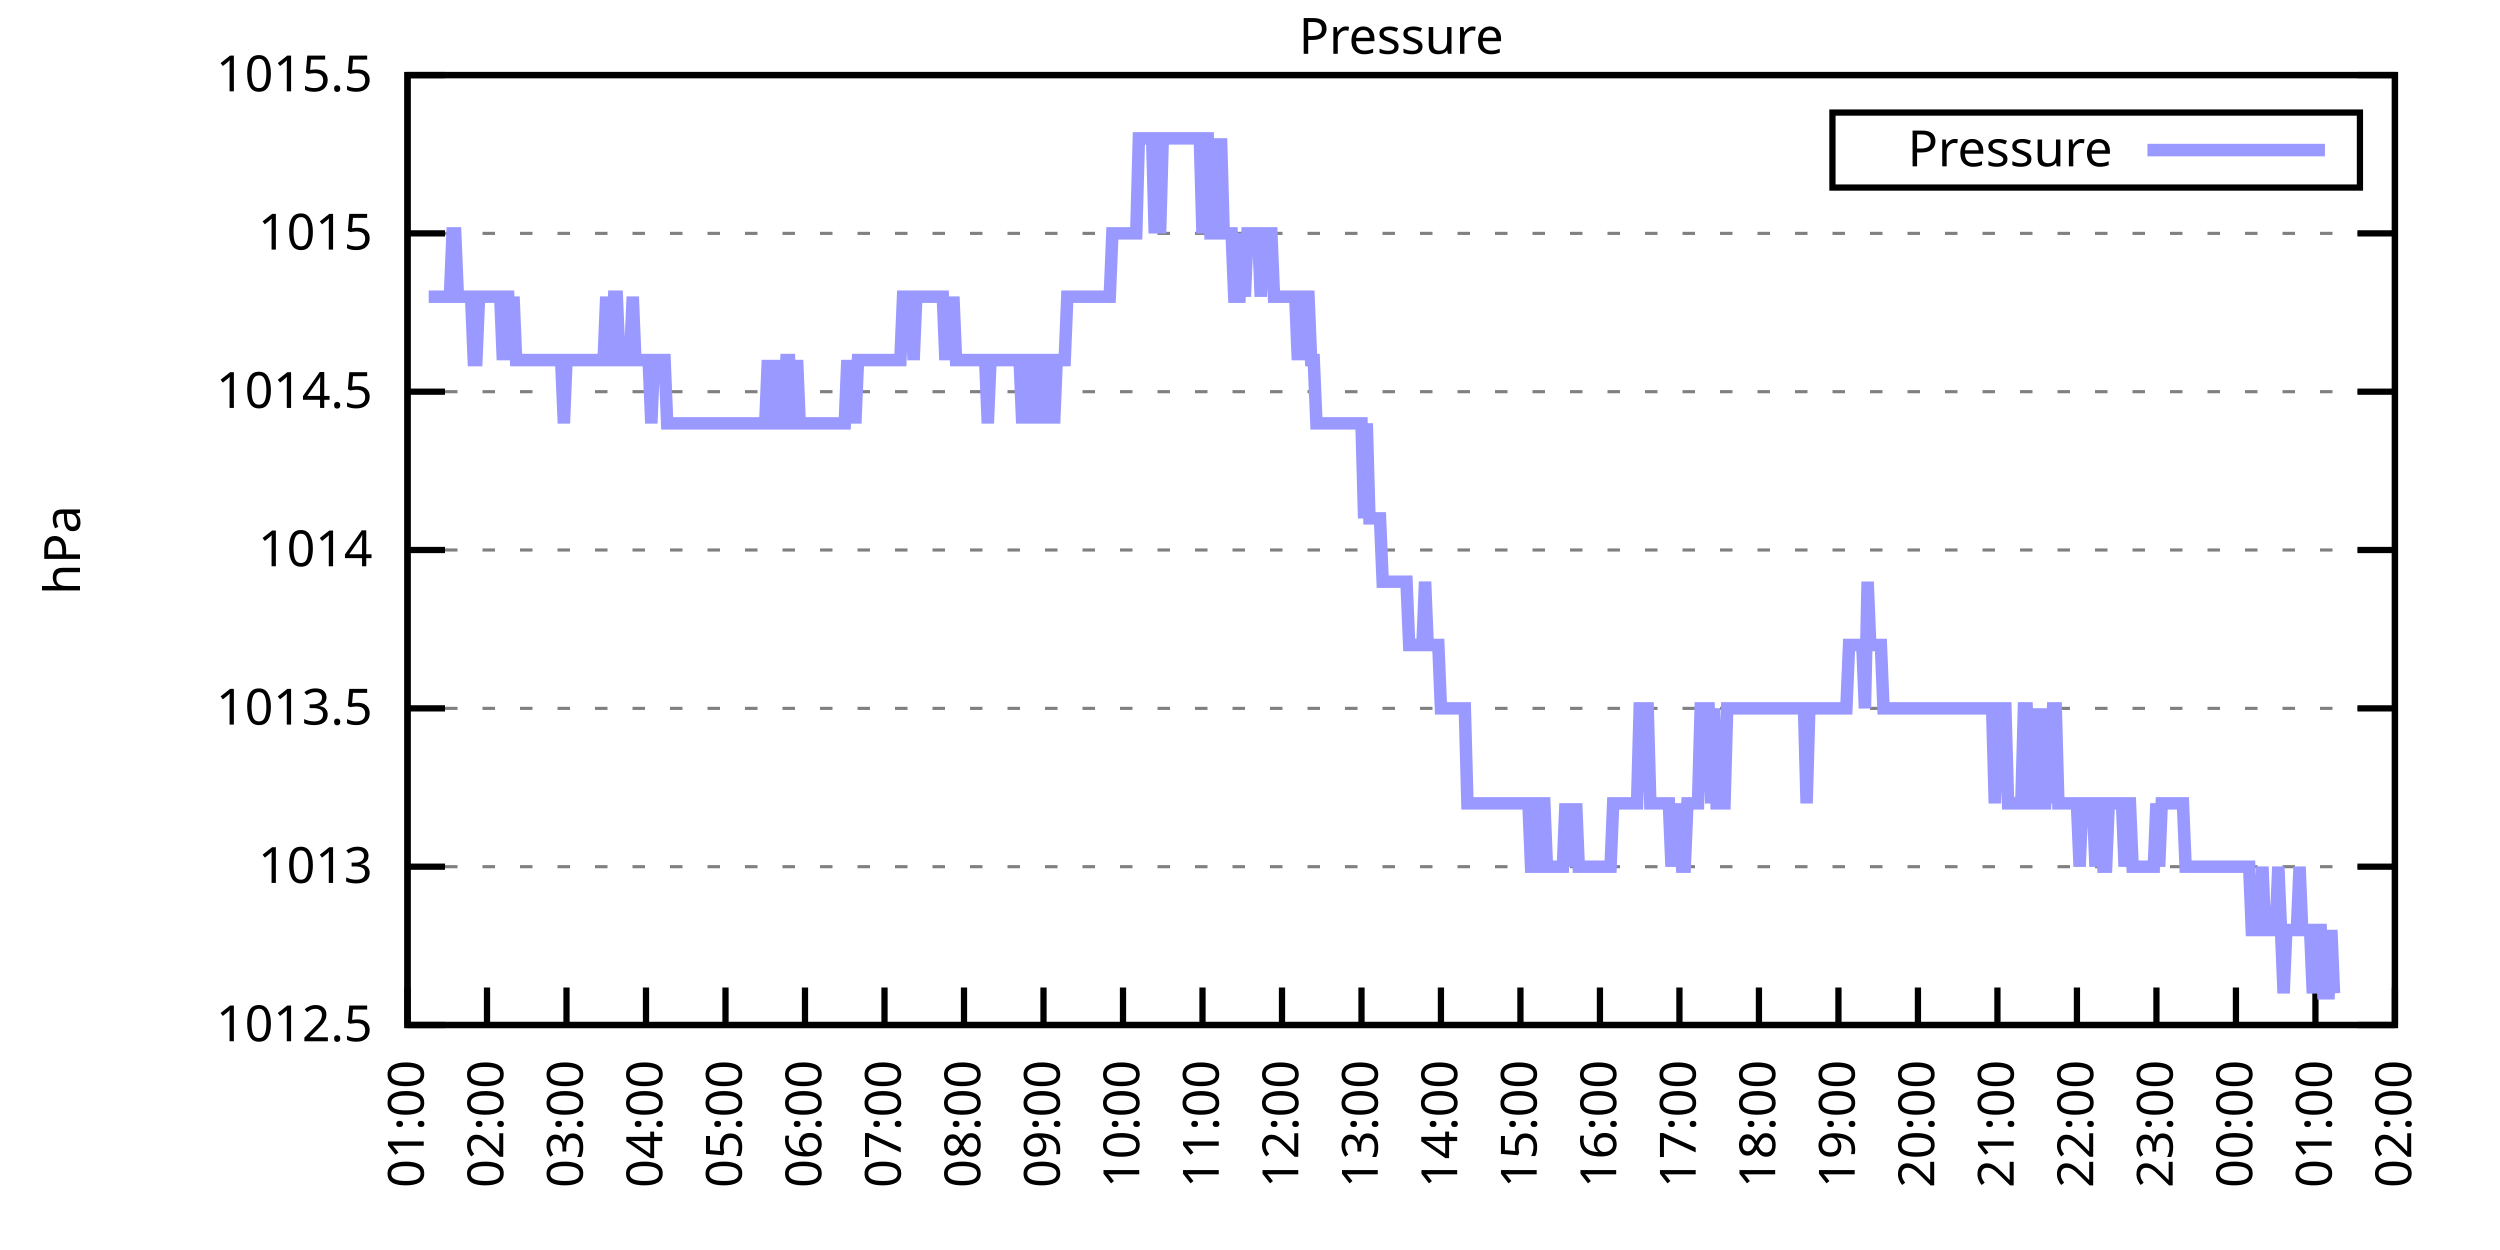
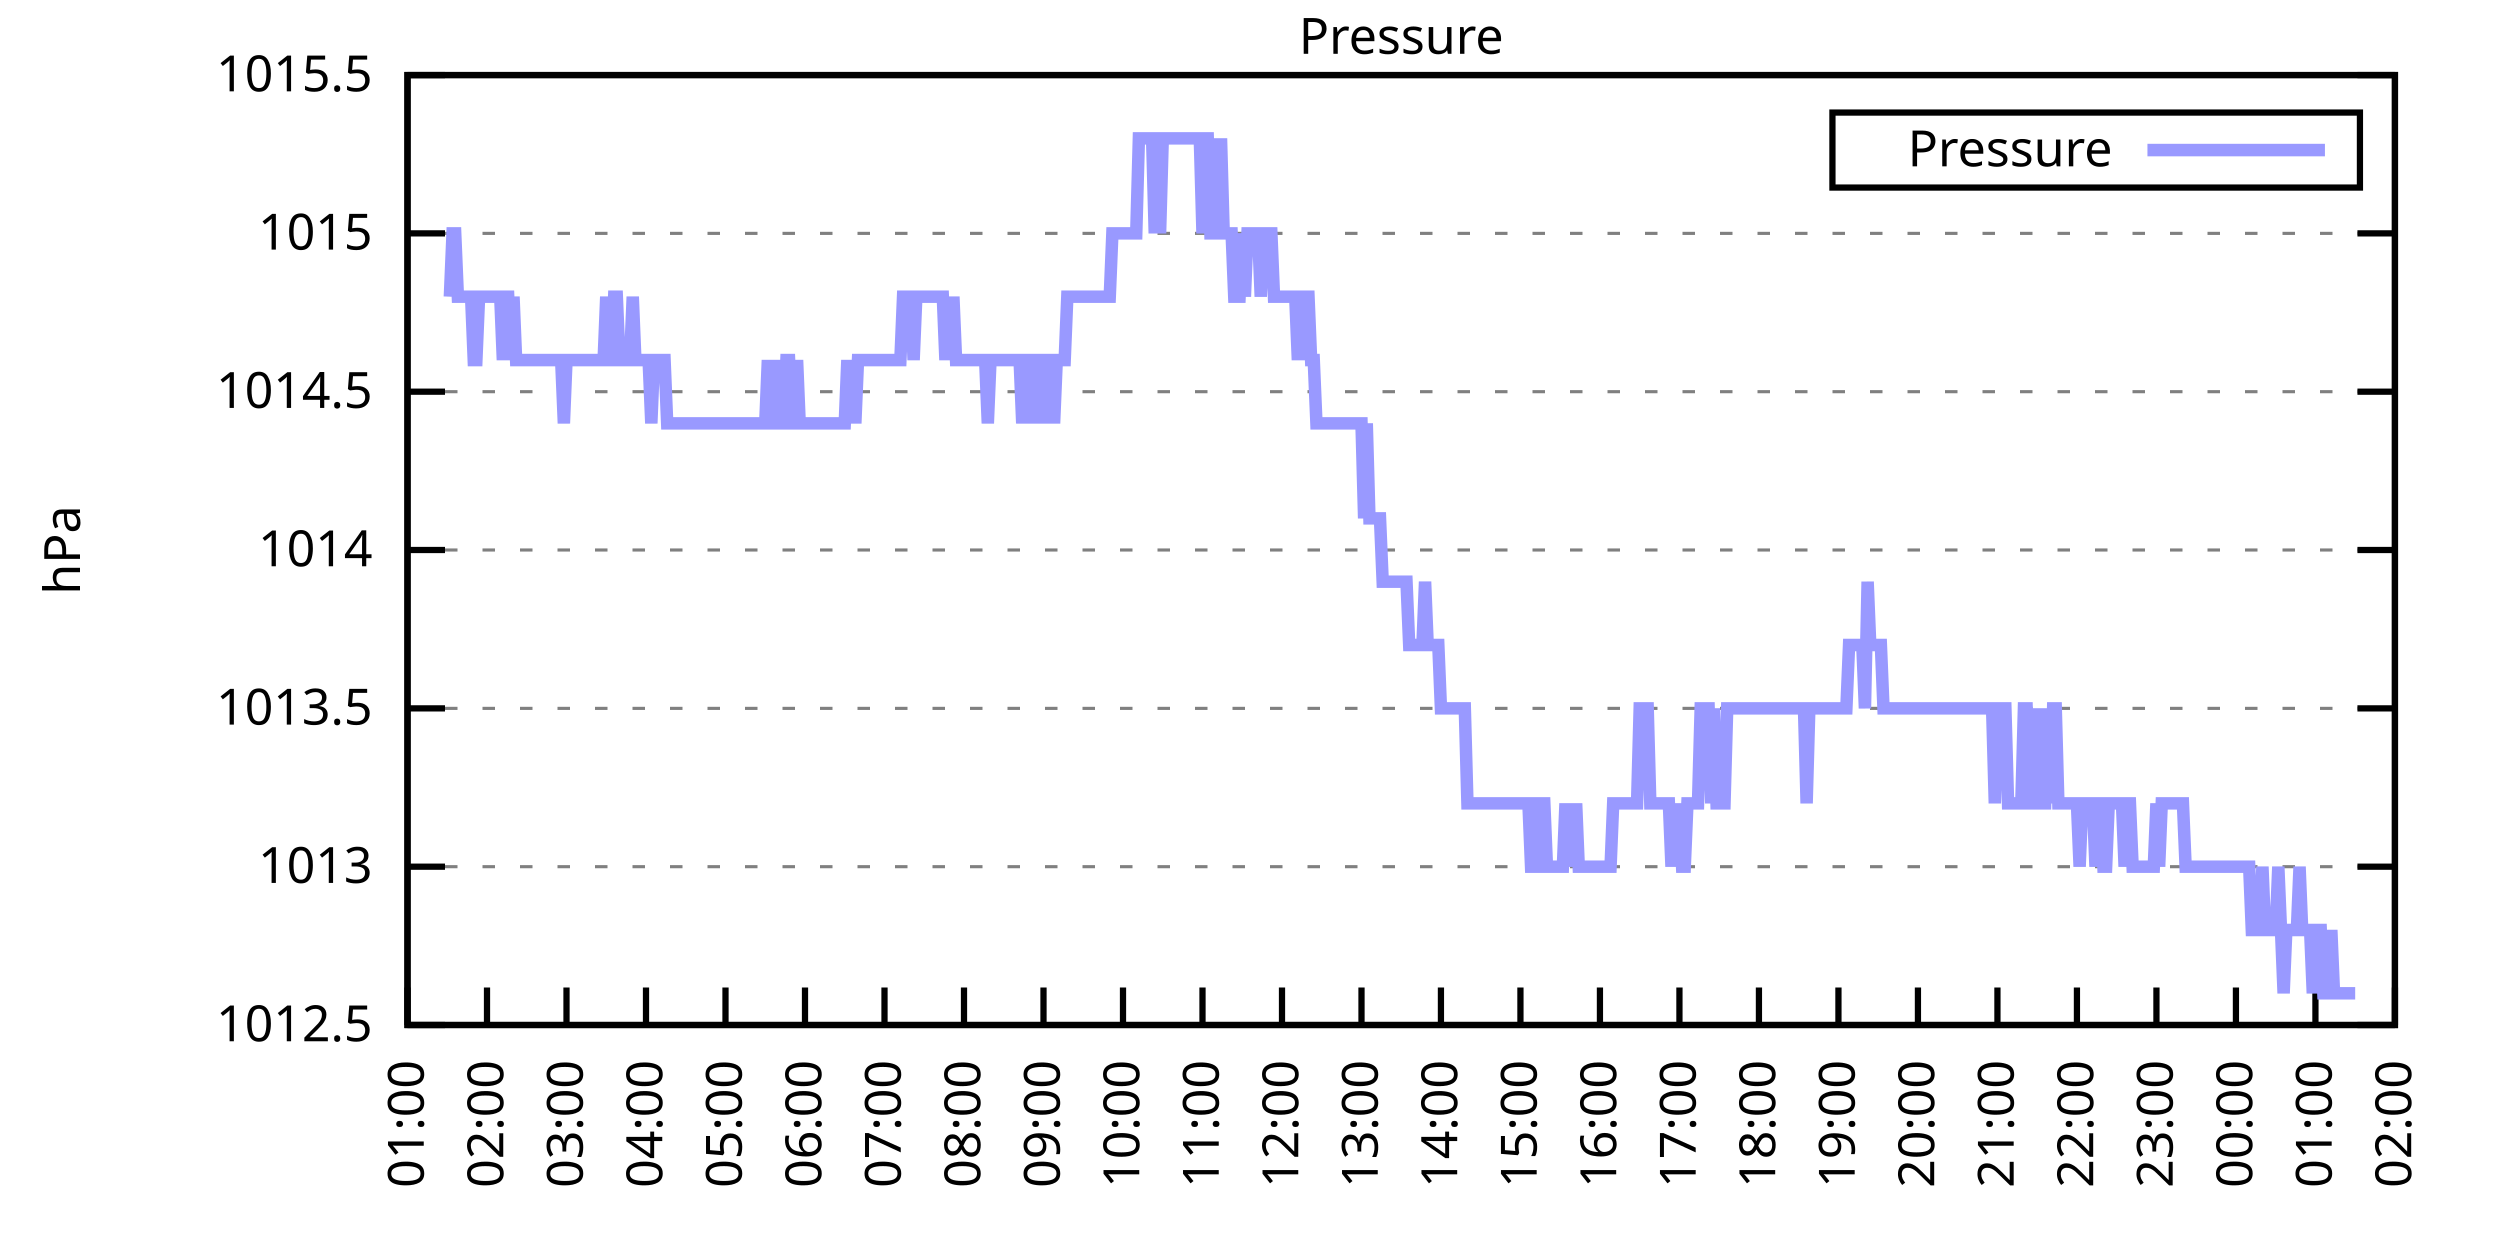
<svg xmlns="http://www.w3.org/2000/svg" xmlns:xlink="http://www.w3.org/1999/xlink" width="400" height="200" viewBox="0 0 400 200">
  <g id="gnuplot_canvas">
    <rect x="0" y="0" width="400" height="200" fill="none" />
    <defs>
      <circle id="gpDot" r="0.5" stroke-width="0.5" stroke="currentColor" />
      <path id="gpPt0" stroke-width="0.333" stroke="currentColor" d="M-1,0 h2 M0,-1 v2" />
      <path id="gpPt1" stroke-width="0.333" stroke="currentColor" d="M-1,-1 L1,1 M1,-1 L-1,1" />
      <path id="gpPt2" stroke-width="0.333" stroke="currentColor" d="M-1,0 L1,0 M0,-1 L0,1 M-1,-1 L1,1 M-1,1 L1,-1" />
      <rect id="gpPt3" stroke-width="0.333" stroke="currentColor" x="-1" y="-1" width="2" height="2" />
      <rect id="gpPt4" stroke-width="0.333" stroke="currentColor" fill="currentColor" x="-1" y="-1" width="2" height="2" />
      <circle id="gpPt5" stroke-width="0.333" stroke="currentColor" cx="0" cy="0" r="1" />
      <use xlink:href="#gpPt5" id="gpPt6" fill="currentColor" stroke="none" />
      <path id="gpPt7" stroke-width="0.333" stroke="currentColor" d="M0,-1.33 L-1.33,0.67 L1.33,0.67 z" />
      <use xlink:href="#gpPt7" id="gpPt8" fill="currentColor" stroke="none" />
      <use xlink:href="#gpPt7" id="gpPt9" stroke="currentColor" transform="rotate(180)" />
      <use xlink:href="#gpPt9" id="gpPt10" fill="currentColor" stroke="none" />
      <use xlink:href="#gpPt3" id="gpPt11" stroke="currentColor" transform="rotate(45)" />
      <use xlink:href="#gpPt11" id="gpPt12" fill="currentColor" stroke="none" />
      <path id="gpPt13" stroke-width="0.333" stroke="currentColor" d="M0,1.330 L1.265,0.411 L0.782,-1.067 L-0.782,-1.076 L-1.265,0.411 z" />
      <use xlink:href="#gpPt13" id="gpPt14" fill="currentColor" stroke="none" />
      <filter id="textbox" filterUnits="objectBoundingBox" x="0" y="0" height="1" width="1">
        <feFlood flood-color="white" flood-opacity="1" result="bgnd" />
        <feComposite in="SourceGraphic" in2="bgnd" operator="atop" />
      </filter>
      <filter id="greybox" filterUnits="objectBoundingBox" x="0" y="0" height="1" width="1">
        <feFlood flood-color="lightgrey" flood-opacity="1" result="grey" />
        <feComposite in="SourceGraphic" in2="grey" operator="atop" />
      </filter>
    </defs>
    <g fill="none" color="white" stroke="currentColor" stroke-width="1.00" stroke-linecap="butt" stroke-linejoin="miter">
</g>
    <g fill="none" color="black" stroke="currentColor" stroke-width="1.00" stroke-linecap="butt" stroke-linejoin="miter">
      <g stroke="none" shape-rendering="crispEdges">
        <polygon fill="rgb(255, 255, 255)" points="65.20,164.00 383.18,164.00 383.18,12.02 65.20,12.02 " />
      </g>
    </g>
    <g fill="none" color="black" stroke="currentColor" stroke-width="1.00" stroke-linecap="butt" stroke-linejoin="miter">
</g>
    <g fill="none" color="black" stroke="black" stroke-width="0.50" stroke-linecap="butt" stroke-linejoin="miter">
</g>
    <g fill="none" color="gray" stroke="currentColor" stroke-width="0.50" stroke-linecap="butt" stroke-linejoin="miter">
      <path stroke="gray" stroke-dasharray="2,4" class="gridline" d="M65.20,164.00 L383.19,164.00  " />
    </g>
    <g fill="none" color="gray" stroke="gray" stroke-width="1.00" stroke-linecap="butt" stroke-linejoin="miter">
</g>
    <g fill="none" color="black" stroke="currentColor" stroke-width="1.00" stroke-linecap="butt" stroke-linejoin="miter">
      <path stroke="black" d="M65.20,164.00 L71.20,164.00 M383.19,164.00 L377.19,164.00  " />
      <g transform="translate(59.60,166.60)" stroke="none" fill="black" font-family="Sans" font-size="8.00" text-anchor="end">
        <text>
          <tspan font-family="Sans"> 1012.5</tspan>
        </text>
      </g>
    </g>
    <g fill="none" color="black" stroke="currentColor" stroke-width="1.00" stroke-linecap="butt" stroke-linejoin="miter">
</g>
    <g fill="none" color="black" stroke="black" stroke-width="0.50" stroke-linecap="butt" stroke-linejoin="miter">
</g>
    <g fill="none" color="gray" stroke="currentColor" stroke-width="0.50" stroke-linecap="butt" stroke-linejoin="miter">
      <path stroke="gray" stroke-dasharray="2,4" class="gridline" d="M65.20,138.67 L383.19,138.67  " />
    </g>
    <g fill="none" color="gray" stroke="gray" stroke-width="1.00" stroke-linecap="butt" stroke-linejoin="miter">
</g>
    <g fill="none" color="black" stroke="currentColor" stroke-width="1.00" stroke-linecap="butt" stroke-linejoin="miter">
      <path stroke="black" d="M65.20,138.67 L71.20,138.67 M383.19,138.67 L377.19,138.67  " />
      <g transform="translate(59.60,141.27)" stroke="none" fill="black" font-family="Sans" font-size="8.00" text-anchor="end">
        <text>
          <tspan font-family="Sans"> 1013</tspan>
        </text>
      </g>
    </g>
    <g fill="none" color="black" stroke="currentColor" stroke-width="1.00" stroke-linecap="butt" stroke-linejoin="miter">
</g>
    <g fill="none" color="black" stroke="black" stroke-width="0.50" stroke-linecap="butt" stroke-linejoin="miter">
</g>
    <g fill="none" color="gray" stroke="currentColor" stroke-width="0.50" stroke-linecap="butt" stroke-linejoin="miter">
      <path stroke="gray" stroke-dasharray="2,4" class="gridline" d="M65.20,113.34 L383.19,113.34  " />
    </g>
    <g fill="none" color="gray" stroke="gray" stroke-width="1.00" stroke-linecap="butt" stroke-linejoin="miter">
</g>
    <g fill="none" color="black" stroke="currentColor" stroke-width="1.00" stroke-linecap="butt" stroke-linejoin="miter">
      <path stroke="black" d="M65.20,113.34 L71.20,113.34 M383.19,113.34 L377.19,113.34  " />
      <g transform="translate(59.60,115.94)" stroke="none" fill="black" font-family="Sans" font-size="8.00" text-anchor="end">
        <text>
          <tspan font-family="Sans"> 1013.5</tspan>
        </text>
      </g>
    </g>
    <g fill="none" color="black" stroke="currentColor" stroke-width="1.00" stroke-linecap="butt" stroke-linejoin="miter">
</g>
    <g fill="none" color="black" stroke="black" stroke-width="0.50" stroke-linecap="butt" stroke-linejoin="miter">
</g>
    <g fill="none" color="gray" stroke="currentColor" stroke-width="0.50" stroke-linecap="butt" stroke-linejoin="miter">
      <path stroke="gray" stroke-dasharray="2,4" class="gridline" d="M65.20,88.00 L383.19,88.00  " />
    </g>
    <g fill="none" color="gray" stroke="gray" stroke-width="1.00" stroke-linecap="butt" stroke-linejoin="miter">
</g>
    <g fill="none" color="black" stroke="currentColor" stroke-width="1.00" stroke-linecap="butt" stroke-linejoin="miter">
      <path stroke="black" d="M65.20,88.00 L71.20,88.00 M383.19,88.00 L377.19,88.00  " />
      <g transform="translate(59.60,90.60)" stroke="none" fill="black" font-family="Sans" font-size="8.00" text-anchor="end">
        <text>
          <tspan font-family="Sans"> 1014</tspan>
        </text>
      </g>
    </g>
    <g fill="none" color="black" stroke="currentColor" stroke-width="1.00" stroke-linecap="butt" stroke-linejoin="miter">
</g>
    <g fill="none" color="black" stroke="black" stroke-width="0.50" stroke-linecap="butt" stroke-linejoin="miter">
</g>
    <g fill="none" color="gray" stroke="currentColor" stroke-width="0.50" stroke-linecap="butt" stroke-linejoin="miter">
      <path stroke="gray" stroke-dasharray="2,4" class="gridline" d="M65.20,62.67 L383.19,62.67  " />
    </g>
    <g fill="none" color="gray" stroke="gray" stroke-width="1.00" stroke-linecap="butt" stroke-linejoin="miter">
</g>
    <g fill="none" color="black" stroke="currentColor" stroke-width="1.00" stroke-linecap="butt" stroke-linejoin="miter">
      <path stroke="black" d="M65.20,62.67 L71.20,62.67 M383.19,62.67 L377.19,62.67  " />
      <g transform="translate(59.60,65.27)" stroke="none" fill="black" font-family="Sans" font-size="8.00" text-anchor="end">
        <text>
          <tspan font-family="Sans"> 1014.5</tspan>
        </text>
      </g>
    </g>
    <g fill="none" color="black" stroke="currentColor" stroke-width="1.00" stroke-linecap="butt" stroke-linejoin="miter">
</g>
    <g fill="none" color="black" stroke="black" stroke-width="0.50" stroke-linecap="butt" stroke-linejoin="miter">
</g>
    <g fill="none" color="gray" stroke="currentColor" stroke-width="0.50" stroke-linecap="butt" stroke-linejoin="miter">
      <path stroke="gray" stroke-dasharray="2,4" class="gridline" d="M65.20,37.34 L383.19,37.34  " />
    </g>
    <g fill="none" color="gray" stroke="gray" stroke-width="1.00" stroke-linecap="butt" stroke-linejoin="miter">
</g>
    <g fill="none" color="black" stroke="currentColor" stroke-width="1.00" stroke-linecap="butt" stroke-linejoin="miter">
      <path stroke="black" d="M65.20,37.34 L71.20,37.34 M383.19,37.34 L377.19,37.34  " />
      <g transform="translate(59.60,39.94)" stroke="none" fill="black" font-family="Sans" font-size="8.00" text-anchor="end">
        <text>
          <tspan font-family="Sans"> 1015</tspan>
        </text>
      </g>
    </g>
    <g fill="none" color="black" stroke="currentColor" stroke-width="1.00" stroke-linecap="butt" stroke-linejoin="miter">
</g>
    <g fill="none" color="black" stroke="black" stroke-width="0.50" stroke-linecap="butt" stroke-linejoin="miter">
</g>
    <g fill="none" color="gray" stroke="currentColor" stroke-width="0.50" stroke-linecap="butt" stroke-linejoin="miter">
      <path stroke="gray" stroke-dasharray="2,4" class="gridline" d="M65.20,12.01 L383.19,12.01  " />
    </g>
    <g fill="none" color="gray" stroke="gray" stroke-width="1.00" stroke-linecap="butt" stroke-linejoin="miter">
</g>
    <g fill="none" color="black" stroke="currentColor" stroke-width="1.00" stroke-linecap="butt" stroke-linejoin="miter">
      <path stroke="black" d="M65.20,12.01 L71.20,12.01 M383.19,12.01 L377.19,12.01  " />
      <g transform="translate(59.60,14.61)" stroke="none" fill="black" font-family="Sans" font-size="8.00" text-anchor="end">
        <text>
          <tspan font-family="Sans"> 1015.5</tspan>
        </text>
      </g>
    </g>
    <g fill="none" color="black" stroke="currentColor" stroke-width="1.00" stroke-linecap="butt" stroke-linejoin="miter">
      <path stroke="black" d="M65.20,164.00 L65.20,158.00  " />
      <g transform="translate(67.80,169.60) rotate(270.00)" stroke="none" fill="black" font-family="Sans" font-size="8.00" text-anchor="end">
        <text>
          <tspan font-family="Sans">01:00</tspan>
        </text>
      </g>
    </g>
    <g fill="none" color="black" stroke="currentColor" stroke-width="1.00" stroke-linecap="butt" stroke-linejoin="miter">
      <path stroke="black" d="M77.92,164.00 L77.92,158.00  " />
      <g transform="translate(80.52,169.60) rotate(270.00)" stroke="none" fill="black" font-family="Sans" font-size="8.00" text-anchor="end">
        <text>
          <tspan font-family="Sans">02:00</tspan>
        </text>
      </g>
    </g>
    <g fill="none" color="black" stroke="currentColor" stroke-width="1.00" stroke-linecap="butt" stroke-linejoin="miter">
      <path stroke="black" d="M90.64,164.00 L90.64,158.00  " />
      <g transform="translate(93.24,169.60) rotate(270.00)" stroke="none" fill="black" font-family="Sans" font-size="8.00" text-anchor="end">
        <text>
          <tspan font-family="Sans">03:00</tspan>
        </text>
      </g>
    </g>
    <g fill="none" color="black" stroke="currentColor" stroke-width="1.00" stroke-linecap="butt" stroke-linejoin="miter">
      <path stroke="black" d="M103.36,164.00 L103.36,158.00  " />
      <g transform="translate(105.96,169.60) rotate(270.00)" stroke="none" fill="black" font-family="Sans" font-size="8.00" text-anchor="end">
        <text>
          <tspan font-family="Sans">04:00</tspan>
        </text>
      </g>
    </g>
    <g fill="none" color="black" stroke="currentColor" stroke-width="1.00" stroke-linecap="butt" stroke-linejoin="miter">
      <path stroke="black" d="M116.08,164.00 L116.08,158.00  " />
      <g transform="translate(118.68,169.60) rotate(270.00)" stroke="none" fill="black" font-family="Sans" font-size="8.00" text-anchor="end">
        <text>
          <tspan font-family="Sans">05:00</tspan>
        </text>
      </g>
    </g>
    <g fill="none" color="black" stroke="currentColor" stroke-width="1.00" stroke-linecap="butt" stroke-linejoin="miter">
      <path stroke="black" d="M128.80,164.00 L128.80,158.00  " />
      <g transform="translate(131.40,169.60) rotate(270.00)" stroke="none" fill="black" font-family="Sans" font-size="8.00" text-anchor="end">
        <text>
          <tspan font-family="Sans">06:00</tspan>
        </text>
      </g>
    </g>
    <g fill="none" color="black" stroke="currentColor" stroke-width="1.00" stroke-linecap="butt" stroke-linejoin="miter">
      <path stroke="black" d="M141.52,164.00 L141.52,158.00  " />
      <g transform="translate(144.12,169.60) rotate(270.00)" stroke="none" fill="black" font-family="Sans" font-size="8.00" text-anchor="end">
        <text>
          <tspan font-family="Sans">07:00</tspan>
        </text>
      </g>
    </g>
    <g fill="none" color="black" stroke="currentColor" stroke-width="1.00" stroke-linecap="butt" stroke-linejoin="miter">
      <path stroke="black" d="M154.24,164.00 L154.24,158.00  " />
      <g transform="translate(156.84,169.60) rotate(270.00)" stroke="none" fill="black" font-family="Sans" font-size="8.00" text-anchor="end">
        <text>
          <tspan font-family="Sans">08:00</tspan>
        </text>
      </g>
    </g>
    <g fill="none" color="black" stroke="currentColor" stroke-width="1.00" stroke-linecap="butt" stroke-linejoin="miter">
      <path stroke="black" d="M166.96,164.00 L166.96,158.00  " />
      <g transform="translate(169.56,169.60) rotate(270.00)" stroke="none" fill="black" font-family="Sans" font-size="8.00" text-anchor="end">
        <text>
          <tspan font-family="Sans">09:00</tspan>
        </text>
      </g>
    </g>
    <g fill="none" color="black" stroke="currentColor" stroke-width="1.00" stroke-linecap="butt" stroke-linejoin="miter">
      <path stroke="black" d="M179.68,164.00 L179.68,158.00  " />
      <g transform="translate(182.28,169.60) rotate(270.00)" stroke="none" fill="black" font-family="Sans" font-size="8.00" text-anchor="end">
        <text>
          <tspan font-family="Sans">10:00</tspan>
        </text>
      </g>
    </g>
    <g fill="none" color="black" stroke="currentColor" stroke-width="1.00" stroke-linecap="butt" stroke-linejoin="miter">
      <path stroke="black" d="M192.40,164.00 L192.40,158.00  " />
      <g transform="translate(195.00,169.60) rotate(270.00)" stroke="none" fill="black" font-family="Sans" font-size="8.00" text-anchor="end">
        <text>
          <tspan font-family="Sans">11:00</tspan>
        </text>
      </g>
    </g>
    <g fill="none" color="black" stroke="currentColor" stroke-width="1.00" stroke-linecap="butt" stroke-linejoin="miter">
      <path stroke="black" d="M205.12,164.00 L205.12,158.00  " />
      <g transform="translate(207.72,169.60) rotate(270.00)" stroke="none" fill="black" font-family="Sans" font-size="8.00" text-anchor="end">
        <text>
          <tspan font-family="Sans">12:00</tspan>
        </text>
      </g>
    </g>
    <g fill="none" color="black" stroke="currentColor" stroke-width="1.00" stroke-linecap="butt" stroke-linejoin="miter">
      <path stroke="black" d="M217.84,164.00 L217.84,158.00  " />
      <g transform="translate(220.44,169.60) rotate(270.00)" stroke="none" fill="black" font-family="Sans" font-size="8.00" text-anchor="end">
        <text>
          <tspan font-family="Sans">13:00</tspan>
        </text>
      </g>
    </g>
    <g fill="none" color="black" stroke="currentColor" stroke-width="1.00" stroke-linecap="butt" stroke-linejoin="miter">
      <path stroke="black" d="M230.55,164.00 L230.55,158.00  " />
      <g transform="translate(233.15,169.60) rotate(270.00)" stroke="none" fill="black" font-family="Sans" font-size="8.00" text-anchor="end">
        <text>
          <tspan font-family="Sans">14:00</tspan>
        </text>
      </g>
    </g>
    <g fill="none" color="black" stroke="currentColor" stroke-width="1.00" stroke-linecap="butt" stroke-linejoin="miter">
      <path stroke="black" d="M243.27,164.00 L243.27,158.00  " />
      <g transform="translate(245.87,169.60) rotate(270.00)" stroke="none" fill="black" font-family="Sans" font-size="8.00" text-anchor="end">
        <text>
          <tspan font-family="Sans">15:00</tspan>
        </text>
      </g>
    </g>
    <g fill="none" color="black" stroke="currentColor" stroke-width="1.00" stroke-linecap="butt" stroke-linejoin="miter">
      <path stroke="black" d="M255.99,164.00 L255.99,158.00  " />
      <g transform="translate(258.59,169.60) rotate(270.00)" stroke="none" fill="black" font-family="Sans" font-size="8.00" text-anchor="end">
        <text>
          <tspan font-family="Sans">16:00</tspan>
        </text>
      </g>
    </g>
    <g fill="none" color="black" stroke="currentColor" stroke-width="1.00" stroke-linecap="butt" stroke-linejoin="miter">
      <path stroke="black" d="M268.71,164.00 L268.71,158.00  " />
      <g transform="translate(271.31,169.60) rotate(270.00)" stroke="none" fill="black" font-family="Sans" font-size="8.00" text-anchor="end">
        <text>
          <tspan font-family="Sans">17:00</tspan>
        </text>
      </g>
    </g>
    <g fill="none" color="black" stroke="currentColor" stroke-width="1.00" stroke-linecap="butt" stroke-linejoin="miter">
      <path stroke="black" d="M281.43,164.00 L281.43,158.00  " />
      <g transform="translate(284.03,169.60) rotate(270.00)" stroke="none" fill="black" font-family="Sans" font-size="8.00" text-anchor="end">
        <text>
          <tspan font-family="Sans">18:00</tspan>
        </text>
      </g>
    </g>
    <g fill="none" color="black" stroke="currentColor" stroke-width="1.00" stroke-linecap="butt" stroke-linejoin="miter">
      <path stroke="black" d="M294.15,164.00 L294.15,158.00  " />
      <g transform="translate(296.75,169.60) rotate(270.00)" stroke="none" fill="black" font-family="Sans" font-size="8.00" text-anchor="end">
        <text>
          <tspan font-family="Sans">19:00</tspan>
        </text>
      </g>
    </g>
    <g fill="none" color="black" stroke="currentColor" stroke-width="1.00" stroke-linecap="butt" stroke-linejoin="miter">
      <path stroke="black" d="M306.87,164.00 L306.87,158.00  " />
      <g transform="translate(309.47,169.60) rotate(270.00)" stroke="none" fill="black" font-family="Sans" font-size="8.00" text-anchor="end">
        <text>
          <tspan font-family="Sans">20:00</tspan>
        </text>
      </g>
    </g>
    <g fill="none" color="black" stroke="currentColor" stroke-width="1.00" stroke-linecap="butt" stroke-linejoin="miter">
      <path stroke="black" d="M319.59,164.00 L319.59,158.00  " />
      <g transform="translate(322.19,169.60) rotate(270.00)" stroke="none" fill="black" font-family="Sans" font-size="8.00" text-anchor="end">
        <text>
          <tspan font-family="Sans">21:00</tspan>
        </text>
      </g>
    </g>
    <g fill="none" color="black" stroke="currentColor" stroke-width="1.00" stroke-linecap="butt" stroke-linejoin="miter">
      <path stroke="black" d="M332.31,164.00 L332.31,158.00  " />
      <g transform="translate(334.91,169.60) rotate(270.00)" stroke="none" fill="black" font-family="Sans" font-size="8.00" text-anchor="end">
        <text>
          <tspan font-family="Sans">22:00</tspan>
        </text>
      </g>
    </g>
    <g fill="none" color="black" stroke="currentColor" stroke-width="1.00" stroke-linecap="butt" stroke-linejoin="miter">
      <path stroke="black" d="M345.03,164.00 L345.03,158.00  " />
      <g transform="translate(347.63,169.60) rotate(270.00)" stroke="none" fill="black" font-family="Sans" font-size="8.00" text-anchor="end">
        <text>
          <tspan font-family="Sans">23:00</tspan>
        </text>
      </g>
    </g>
    <g fill="none" color="black" stroke="currentColor" stroke-width="1.00" stroke-linecap="butt" stroke-linejoin="miter">
      <path stroke="black" d="M357.75,164.00 L357.75,158.00  " />
      <g transform="translate(360.35,169.60) rotate(270.00)" stroke="none" fill="black" font-family="Sans" font-size="8.00" text-anchor="end">
        <text>
          <tspan font-family="Sans">00:00</tspan>
        </text>
      </g>
    </g>
    <g fill="none" color="black" stroke="currentColor" stroke-width="1.00" stroke-linecap="butt" stroke-linejoin="miter">
      <path stroke="black" d="M370.47,164.00 L370.47,158.00  " />
      <g transform="translate(373.07,169.60) rotate(270.00)" stroke="none" fill="black" font-family="Sans" font-size="8.00" text-anchor="end">
        <text>
          <tspan font-family="Sans">01:00</tspan>
        </text>
      </g>
    </g>
    <g fill="none" color="black" stroke="currentColor" stroke-width="1.00" stroke-linecap="butt" stroke-linejoin="miter">
      <path stroke="black" d="M383.19,164.00 L383.19,158.00  " />
      <g transform="translate(385.79,169.60) rotate(270.00)" stroke="none" fill="black" font-family="Sans" font-size="8.00" text-anchor="end">
        <text>
          <tspan font-family="Sans">02:00</tspan>
        </text>
      </g>
    </g>
    <g fill="none" color="black" stroke="currentColor" stroke-width="1.00" stroke-linecap="butt" stroke-linejoin="miter">
</g>
    <g fill="none" color="black" stroke="currentColor" stroke-width="1.00" stroke-linecap="butt" stroke-linejoin="miter">
      <path stroke="black" d="M65.20,12.01 L65.20,164.00 L383.19,164.00 L383.19,12.01 L65.20,12.01 Z  " />
    </g>
    <g fill="none" color="black" stroke="currentColor" stroke-width="1.00" stroke-linecap="butt" stroke-linejoin="miter">
</g>
    <g fill="none" color="black" stroke="currentColor" stroke-width="1.00" stroke-linecap="butt" stroke-linejoin="miter">
      <path stroke="black" d="M293.19,30.01 L293.19,18.01 L377.59,18.01 L377.59,30.01 L293.19,30.01 Z  " />
    </g>
    <g id="Pressure_plot_1">
      <g fill="none" color="white" stroke="black" stroke-width="2.00" stroke-linecap="butt" stroke-linejoin="miter">
</g>
      <g fill="none" color="black" stroke="currentColor" stroke-width="2.00" stroke-linecap="butt" stroke-linejoin="miter">
        <g transform="translate(337.99,26.61)" stroke="none" fill="black" font-family="Sans" font-size="8.00" text-anchor="end">
          <text>
            <tspan font-family="Sans">Pressure</tspan>
          </text>
        </g>
      </g>
      <g fill="none" color="black" stroke="currentColor" stroke-width="2.00" stroke-linecap="butt" stroke-linejoin="miter">
-         <path stroke="rgb(153, 153, 255)" d="M343.59,24.01 L371.99,24.01 M68.59,47.47 L69.02,47.47 L69.44,47.47 L69.86,47.47 L70.29,47.47 L70.71,47.47   L71.14,47.47 L71.56,47.47 L71.98,47.47 L72.41,37.34 L72.83,37.34 L73.26,47.47 L73.68,47.47 L74.10,47.47   L74.53,47.47 L74.95,47.47 L75.38,47.47 L75.80,57.61 L76.22,57.61 L76.65,47.47 L77.07,47.47 L77.50,47.47   L77.92,47.47 L78.34,47.47 L78.77,47.47 L79.19,47.47 L79.62,47.47 L80.04,47.47 L80.46,57.61 L80.89,47.47   L81.31,47.47 L81.74,57.61 L82.16,47.47 L82.58,57.61 L83.01,57.61 L83.43,57.61 L83.86,57.61 L84.28,57.61   L84.70,57.61 L85.13,57.61 L85.55,57.61 L85.98,57.61 L86.40,57.61 L86.82,57.61 L87.25,57.61 L87.67,57.61   L88.10,57.61 L88.52,57.61 L88.94,57.61 L89.37,57.61 L89.79,57.61 L90.22,67.74 L90.64,57.61 L91.06,57.61   L91.49,57.61 L91.91,57.61 L92.34,57.61 L92.76,57.61 L93.18,57.61 L93.61,57.61 L94.03,57.61 L94.46,57.61   L94.88,57.61 L95.30,57.61 L95.73,57.61 L96.15,57.61 L96.58,57.61 L97.00,47.47 L97.42,57.61 L97.85,57.61   L98.27,47.47 L98.69,47.47 L99.12,57.61 L99.54,57.61 L99.97,57.61 L100.39,57.61 L100.81,57.61 L101.24,47.47   L101.66,57.61 L102.09,57.61 L102.51,57.61 L102.93,57.61 L103.36,57.61 L103.78,57.61 L104.21,67.74 L104.63,57.61   L105.05,57.61 L105.48,57.61 L105.90,57.61 L106.33,57.61 L106.75,67.74 L107.17,67.74 L107.60,67.74 L108.02,67.74   L108.45,67.74 L108.87,67.74 L109.29,67.74 L109.72,67.74 L110.14,67.74 L110.57,67.74 L110.99,67.74 L111.41,67.74   L111.84,67.74 L112.26,67.74 L112.69,67.74 L113.11,67.74 L113.53,67.74 L113.96,67.74 L114.38,67.74 L114.81,67.74   L115.23,67.74 L115.65,67.74 L116.08,67.74 L116.50,67.74 L116.93,67.74 L117.35,67.74 L117.77,67.74 L118.20,67.74   L118.62,67.74 L119.05,67.74 L119.47,67.74 L119.89,67.74 L120.32,67.74 L120.74,67.74 L121.17,67.74 L121.59,67.74   L122.01,67.74 L122.44,67.74 L122.86,57.61 L123.29,67.74 L123.71,67.74 L124.13,67.74 L124.56,57.61 L124.98,67.74   L125.41,67.74 L125.83,57.61 L126.25,57.61 L126.68,67.74 L127.10,67.74 L127.53,57.61 L127.95,67.74 L128.37,67.74   L128.80,67.74 L129.22,67.74 L129.65,67.74 L130.07,67.74 L130.49,67.74 L130.92,67.74 L131.34,67.74 L131.77,67.74   L132.19,67.74 L132.61,67.74 L133.04,67.74 L133.46,67.74 L133.89,67.74 L134.31,67.74 L134.73,67.74 L135.16,67.74   L135.58,57.61 L136.01,67.74 L136.43,57.61 L136.85,67.74 L137.28,57.61 L137.70,57.61 L138.13,57.61 L138.55,57.61   L138.97,57.61 L139.40,57.61 L139.82,57.61 L140.25,57.61 L140.67,57.61 L141.09,57.61 L141.52,57.61 L141.94,57.61   L142.37,57.61 L142.79,57.61 L143.21,57.61 L143.64,57.61 L144.06,57.61 L144.49,47.47 L144.91,47.47 L145.33,47.47   L145.76,47.47 L146.18,57.61 L146.61,47.47 L147.03,47.47 L147.45,47.47 L147.88,47.47 L148.30,47.47 L148.73,47.47   L149.15,47.47 L149.57,47.47 L150.00,47.47 L150.42,47.47 L150.85,47.47 L151.27,57.61 L151.69,47.47 L152.12,57.61   L152.54,47.47 L152.97,57.61 L153.39,57.61 L153.81,57.61 L154.24,57.61 L154.66,57.61 L155.09,57.61 L155.51,57.61   L155.93,57.61 L156.36,57.61 L156.78,57.61 L157.21,57.61 L157.63,57.61 L158.05,67.74 L158.48,57.61 L158.90,57.61   L159.33,57.61 L159.75,57.61 L160.17,57.61 L160.60,57.61 L161.02,57.61 L161.44,57.61 L161.87,57.61 L162.29,57.61   L162.72,57.61 L163.14,57.61 L163.56,67.74 L163.99,57.61 L164.41,67.74 L164.84,57.61 L165.26,57.61 L165.68,57.61   L166.11,67.74 L166.53,57.61 L166.96,67.74 L167.38,57.61 L167.80,57.61 L168.23,57.61 L168.65,67.74 L169.08,57.61   L169.50,57.61 L169.92,57.61 L170.35,57.61 L170.77,47.47 L171.20,47.47 L171.62,47.47 L172.04,47.47 L172.47,47.47   L172.89,47.47 L173.32,47.47 L173.74,47.47 L174.16,47.47 L174.59,47.47 L175.01,47.47 L175.44,47.47 L175.86,47.47   L176.28,47.47 L176.71,47.47 L177.13,47.47 L177.56,47.47 L177.98,37.34 L178.40,37.34 L178.83,37.34 L179.25,37.34   L179.68,37.34 L180.10,37.34 L180.52,37.34 L180.95,37.34 L181.37,37.34 L181.80,37.34 L182.22,22.14 L182.64,22.14   L183.07,22.14 L183.49,22.14 L183.92,22.14 L184.34,22.14 L184.76,37.34 L185.19,22.14 L185.61,37.34 L186.04,22.14   L186.46,22.14 L186.88,22.14 L187.31,22.14 L187.73,22.14 L188.16,22.14 L188.58,22.14 L189.00,22.14 L189.43,22.14   L189.85,22.14 L190.28,22.14 L190.70,22.14 L191.12,22.14 L191.55,22.14 L191.97,22.14 L192.40,37.34 L192.82,22.14   L193.24,22.14 L193.67,37.34 L194.09,37.34 L194.52,22.14 L194.94,37.34 L195.36,22.14 L195.79,37.34 L196.21,37.34   L196.64,37.34 L197.06,37.34 L197.48,47.47 L197.91,47.47 L198.33,47.47 L198.76,37.34 L199.18,47.47 L199.60,37.34   L200.03,37.34 L200.45,37.34 L200.88,37.34 L201.30,37.34 L201.72,47.47 L202.15,37.34 L202.57,37.34 L203.00,37.34   L203.42,37.34 L203.84,47.47 L204.27,47.47 L204.69,47.47 L205.12,47.47 L205.54,47.47 L205.96,47.47 L206.39,47.47   L206.81,47.47 L207.24,47.47 L207.66,57.61 L208.08,47.47 L208.51,57.61 L208.93,47.47 L209.36,47.47 L209.78,57.61   L210.20,57.61 L210.63,67.74 L211.05,67.74 L211.48,67.74 L211.90,67.74 L212.32,67.74 L212.75,67.74 L213.17,67.74   L213.60,67.74 L214.02,67.74 L214.44,67.74 L214.87,67.74 L215.29,67.74 L215.72,67.74 L216.14,67.74 L216.56,67.74   L216.99,67.74 L217.41,67.74 L217.84,67.74 L218.26,82.94 L218.68,67.74 L219.11,82.94 L219.53,82.94 L219.96,82.94   L220.38,82.94 L220.80,82.94 L221.23,93.07 L221.65,93.07 L222.08,93.07 L222.50,93.07 L222.92,93.07 L223.35,93.07   L223.77,93.07 L224.20,93.07 L224.62,93.07 L225.04,93.07 L225.47,103.20 L225.89,103.20 L226.31,103.20 L226.74,103.20   L227.16,103.20 L227.59,103.20 L228.01,93.07 L228.43,103.20 L228.86,103.20 L229.28,103.20 L229.71,103.20 L230.13,103.20   L230.55,113.34 L230.98,113.34 L231.40,113.34 L231.83,113.34 L232.25,113.34 L232.67,113.34 L233.10,113.34 L233.52,113.34   L233.95,113.34 L234.37,113.34 L234.79,128.54 L235.22,128.54 L235.64,128.54 L236.07,128.54 L236.49,128.54 L236.91,128.54   L237.34,128.54 L237.76,128.54 L238.19,128.54 L238.61,128.54 L239.03,128.54 L239.46,128.54 L239.88,128.54 L240.31,128.54   L240.73,128.54 L241.15,128.54 L241.58,128.54 L242.00,128.54 L242.43,128.54 L242.85,128.54 L243.27,128.54 L243.70,128.54   L244.12,128.54 L244.55,128.54 L244.97,138.67 L245.39,138.67 L245.82,138.67 L246.24,128.54 L246.67,128.54 L247.09,128.54   L247.51,138.67 L247.94,138.67 L248.36,138.67 L248.79,138.67 L249.21,138.67 L249.63,138.67 L250.06,138.67 L250.48,128.54   L250.91,138.67 L251.33,128.54 L251.75,138.67 L252.18,128.54 L252.60,138.67 L253.03,138.67 L253.45,138.67 L253.87,138.67   L254.30,138.67 L254.72,138.67 L255.15,138.67 L255.57,138.67 L255.99,138.67 L256.42,138.67 L256.84,138.67 L257.27,138.67   L257.69,138.67 L258.11,128.54 L258.54,128.54 L258.96,128.54 L259.39,128.54 L259.81,128.54 L260.23,128.54 L260.66,128.54   L261.08,128.54 L261.51,128.54 L261.93,128.54 L262.35,113.34 L262.78,113.34 L263.20,113.34 L263.63,113.34 L264.05,128.54   L264.47,128.54 L264.90,128.54 L265.32,128.54 L265.75,128.54 L266.17,128.54 L266.59,128.54 L267.02,128.54 L267.44,138.67   L267.87,128.54 L268.29,138.67 L268.71,128.54 L269.14,138.67 L269.56,138.67 L269.99,128.54 L270.41,128.54 L270.83,128.54   L271.26,128.54 L271.68,128.54 L272.11,113.34 L272.53,113.34 L272.95,113.34 L273.38,113.34 L273.80,128.54 L274.23,113.34   L274.65,128.54 L275.07,128.54 L275.50,128.54 L275.92,128.54 L276.35,113.34 L276.77,113.34 L277.19,113.34 L277.62,113.34   L278.04,113.34 L278.47,113.34 L278.89,113.34 L279.31,113.34 L279.74,113.34 L280.16,113.34 L280.59,113.34 L281.01,113.34   L281.43,113.34 L281.86,113.34 L282.28,113.34 L282.71,113.34 L283.13,113.34 L283.55,113.34 L283.98,113.34 L284.40,113.34   L284.83,113.34 L285.25,113.34 L285.67,113.34 L286.10,113.34 L286.52,113.34 L286.95,113.34 L287.37,113.34 L287.79,113.34   L288.22,113.34 L288.64,113.34 L289.06,128.54 L289.49,113.34 L289.91,113.34 L290.34,113.34 L290.76,113.34 L291.18,113.34   L291.61,113.34 L292.03,113.34 L292.46,113.34 L292.88,113.34 L293.30,113.34 L293.73,113.34 L294.15,113.34 L294.58,113.34   L295.00,113.34 L295.42,113.34 L295.85,103.20 L296.27,103.20 L296.70,103.20 L297.12,103.20 L297.54,103.20 L297.97,103.20   L298.39,113.34 L298.82,93.07 L299.24,103.20 L299.66,103.20 L300.09,103.20 L300.51,103.20 L300.94,103.20 L301.36,113.34   L301.78,113.34 L302.21,113.34 L302.63,113.34 L303.06,113.34 L303.48,113.34 L303.90,113.34 L304.33,113.34 L304.75,113.34   L305.18,113.34 L305.60,113.34 L306.02,113.34 L306.45,113.34 L306.87,113.34 L307.30,113.34 L307.72,113.34 L308.14,113.34   L308.57,113.34 L308.99,113.34 L309.42,113.34 L309.84,113.34 L310.26,113.34 L310.69,113.34 L311.11,113.34 L311.54,113.34   L311.96,113.34 L312.38,113.34 L312.81,113.34 L313.23,113.34 L313.66,113.34 L314.08,113.34 L314.50,113.34 L314.93,113.34   L315.35,113.34 L315.78,113.34 L316.20,113.34 L316.62,113.34 L317.05,113.34 L317.47,113.34 L317.90,113.34 L318.32,113.34   L318.74,113.34 L319.17,128.54 L319.59,113.34 L320.02,113.34 L320.44,113.34 L320.86,113.34 L321.29,128.54 L321.71,128.54   L322.14,128.54 L322.56,128.54 L322.98,128.54 L323.41,128.54 L323.83,113.34 L324.26,113.34 L324.68,128.54 L325.10,128.54   L325.53,113.34 L325.95,128.54 L326.38,113.34 L326.80,128.54 L327.22,128.54 L327.65,113.34 L328.07,128.54 L328.50,113.34   L328.92,113.34 L329.34,128.54 L329.77,128.54 L330.19,128.54 L330.62,128.54 L331.04,128.54 L331.46,128.54 L331.89,128.54   L332.31,128.54 L332.74,138.67 L333.16,128.54 L333.58,128.54 L334.01,128.54 L334.43,128.54 L334.86,128.54 L335.28,138.67   L335.70,128.54 L336.13,128.54 L336.55,138.67 L336.98,138.67 L337.40,128.54 L337.82,128.54 L338.25,128.54 L338.67,128.54   L339.10,128.54 L339.52,128.54 L339.94,138.67 L340.37,128.54 L340.79,128.54 L341.22,138.67 L341.64,138.67 L342.06,138.67   L342.49,138.67 L342.91,138.67 L343.34,138.67 L343.76,138.67 L344.18,138.67 L344.61,138.67 L345.03,128.54 L345.46,138.67   L345.88,128.54 L346.30,128.54 L346.73,128.54 L347.15,128.54 L347.58,128.54 L348.00,128.54 L348.42,128.54 L348.85,128.54   L349.27,128.54 L349.70,138.67 L350.12,138.67 L350.54,138.67 L350.97,138.67 L351.39,138.67 L351.81,138.67 L352.24,138.67   L352.66,138.67 L353.09,138.67 L353.51,138.67 L353.93,138.67 L354.36,138.67 L354.78,138.67 L355.21,138.67 L355.63,138.67   L356.05,138.67 L356.48,138.67 L356.90,138.67 L357.33,138.67 L357.75,138.67 L358.17,138.67 L358.60,138.67 L359.02,138.67   L359.45,138.67 L359.87,138.67 L360.29,148.80 L360.72,148.80 L361.14,148.80 L361.57,148.80 L361.99,138.67 L362.41,148.80   L362.84,148.80 L363.26,148.80 L363.69,148.80 L364.11,148.80 L364.53,138.67 L364.96,148.80 L365.38,158.93 L365.81,148.80   L366.23,148.80 L366.65,148.80 L367.08,148.80 L367.50,148.80 L367.93,138.67 L368.35,148.80 L368.77,148.80 L369.20,148.80   L369.62,148.80 L370.05,158.93 L370.47,148.80 L370.89,148.80 L371.32,148.80 L371.74,158.93 L372.17,158.93 L372.59,158.93   L373.01,148.80 L373.44,158.93  " />
+         <path stroke="rgb(153, 153, 255)" d="M343.59,24.01 L371.99,24.01 M71.98,47.47 L72.41,37.34 L72.83,37.34 L73.26,47.47 L73.68,47.47 L74.10,47.47   L74.53,47.47 L74.95,47.47 L75.38,47.47 L75.80,57.61 L76.22,57.61 L76.65,47.47 L77.07,47.47 L77.50,47.47   L77.92,47.47 L78.34,47.47 L78.77,47.47 L79.19,47.47 L79.62,47.47 L80.04,47.47 L80.46,57.61 L80.89,47.47   L81.31,47.47 L81.74,57.61 L82.16,47.47 L82.58,57.61 L83.01,57.61 L83.43,57.61 L83.86,57.61 L84.28,57.61   L84.70,57.61 L85.13,57.61 L85.55,57.61 L85.98,57.61 L86.40,57.61 L86.82,57.61 L87.25,57.61 L87.67,57.61   L88.10,57.61 L88.52,57.61 L88.94,57.61 L89.37,57.61 L89.79,57.61 L90.22,67.74 L90.64,57.61 L91.06,57.61   L91.49,57.61 L91.91,57.61 L92.34,57.61 L92.76,57.61 L93.18,57.61 L93.61,57.61 L94.03,57.61 L94.46,57.61   L94.88,57.61 L95.30,57.61 L95.73,57.61 L96.15,57.61 L96.58,57.61 L97.00,47.47 L97.42,57.61 L97.85,57.61   L98.27,47.47 L98.69,47.47 L99.12,57.61 L99.54,57.61 L99.97,57.61 L100.39,57.61 L100.81,57.61 L101.24,47.47   L101.66,57.61 L102.09,57.61 L102.51,57.61 L102.93,57.61 L103.36,57.61 L103.78,57.61 L104.21,67.74 L104.63,57.61   L105.05,57.61 L105.48,57.61 L105.90,57.61 L106.33,57.61 L106.75,67.74 L107.17,67.74 L107.60,67.74 L108.02,67.74   L108.45,67.74 L108.87,67.74 L109.29,67.74 L109.72,67.74 L110.14,67.74 L110.57,67.74 L110.99,67.74 L111.41,67.74   L111.84,67.74 L112.26,67.74 L112.69,67.74 L113.11,67.74 L113.53,67.74 L113.96,67.74 L114.38,67.74 L114.81,67.74   L115.23,67.74 L115.65,67.74 L116.08,67.74 L116.50,67.74 L116.93,67.74 L117.35,67.74 L117.77,67.74 L118.20,67.74   L118.62,67.74 L119.05,67.74 L119.47,67.74 L119.89,67.74 L120.32,67.74 L120.74,67.74 L121.17,67.74 L121.59,67.74   L122.01,67.74 L122.44,67.74 L122.86,57.61 L123.29,67.74 L123.71,67.74 L124.13,67.74 L124.56,57.61 L124.98,67.74   L125.41,67.74 L125.83,57.61 L126.25,57.61 L126.68,67.74 L127.10,67.74 L127.53,57.61 L127.95,67.74 L128.37,67.74   L128.80,67.74 L129.22,67.74 L129.65,67.74 L130.07,67.74 L130.49,67.74 L130.92,67.74 L131.34,67.74 L131.77,67.74   L132.19,67.74 L132.61,67.74 L133.04,67.74 L133.46,67.74 L133.89,67.74 L134.31,67.74 L134.73,67.74 L135.16,67.74   L135.58,57.61 L136.01,67.74 L136.43,57.61 L136.85,67.74 L137.28,57.61 L137.70,57.61 L138.13,57.61 L138.55,57.61   L138.97,57.61 L139.40,57.61 L139.82,57.61 L140.25,57.61 L140.67,57.61 L141.09,57.61 L141.52,57.61 L141.94,57.61   L142.37,57.61 L142.79,57.61 L143.21,57.61 L143.64,57.61 L144.06,57.61 L144.49,47.47 L144.91,47.47 L145.33,47.47   L145.76,47.47 L146.18,57.61 L146.61,47.47 L147.03,47.47 L147.45,47.47 L147.88,47.47 L148.30,47.47 L148.73,47.47   L149.15,47.47 L149.57,47.47 L150.00,47.47 L150.42,47.47 L150.85,47.47 L151.27,57.61 L151.69,47.47 L152.12,57.61   L152.54,47.47 L152.97,57.61 L153.39,57.61 L153.81,57.61 L154.24,57.61 L154.66,57.61 L155.09,57.61 L155.51,57.61   L155.93,57.61 L156.36,57.61 L156.78,57.61 L157.21,57.61 L157.63,57.61 L158.05,67.74 L158.48,57.61 L158.90,57.61   L159.33,57.61 L159.75,57.61 L160.17,57.61 L160.60,57.61 L161.02,57.61 L161.44,57.61 L161.87,57.61 L162.29,57.61   L162.72,57.61 L163.14,57.61 L163.56,67.74 L163.99,57.61 L164.41,67.74 L164.84,57.61 L165.26,57.61 L165.68,57.61   L166.11,67.74 L166.53,57.61 L166.96,67.74 L167.38,57.61 L167.80,57.61 L168.23,57.61 L168.65,67.74 L169.08,57.61   L169.50,57.61 L169.92,57.61 L170.35,57.61 L170.77,47.47 L171.20,47.47 L171.62,47.47 L172.04,47.47 L172.47,47.47   L172.89,47.47 L173.32,47.47 L173.74,47.47 L174.16,47.47 L174.59,47.47 L175.01,47.47 L175.44,47.47 L175.86,47.47   L176.28,47.47 L176.71,47.47 L177.13,47.47 L177.56,47.47 L177.98,37.34 L178.40,37.34 L178.83,37.34 L179.25,37.34   L179.68,37.34 L180.10,37.34 L180.52,37.34 L180.95,37.34 L181.37,37.34 L181.80,37.34 L182.22,22.14 L182.64,22.14   L183.07,22.14 L183.49,22.14 L183.92,22.14 L184.34,22.14 L184.76,37.34 L185.19,22.14 L185.61,37.34 L186.04,22.14   L186.46,22.14 L186.88,22.14 L187.31,22.14 L187.73,22.14 L188.16,22.14 L188.58,22.14 L189.00,22.14 L189.43,22.14   L189.85,22.14 L190.28,22.14 L190.70,22.14 L191.12,22.14 L191.55,22.14 L191.97,22.14 L192.40,37.34 L192.82,22.14   L193.24,22.14 L193.67,37.34 L194.09,37.34 L194.52,22.14 L194.94,37.34 L195.36,22.14 L195.79,37.34 L196.21,37.34   L196.64,37.34 L197.06,37.34 L197.48,47.47 L197.91,47.47 L198.33,47.47 L198.76,37.34 L199.18,47.47 L199.60,37.34   L200.03,37.34 L200.45,37.34 L200.88,37.34 L201.30,37.34 L201.72,47.47 L202.15,37.34 L202.57,37.34 L203.00,37.34   L203.42,37.34 L203.84,47.47 L204.27,47.47 L204.69,47.47 L205.12,47.47 L205.54,47.47 L205.96,47.47 L206.39,47.47   L206.81,47.47 L207.24,47.47 L207.66,57.61 L208.08,47.47 L208.51,57.61 L208.93,47.47 L209.36,47.47 L209.78,57.61   L210.20,57.61 L210.63,67.74 L211.05,67.74 L211.48,67.74 L211.90,67.74 L212.32,67.74 L212.75,67.74 L213.17,67.74   L213.60,67.74 L214.02,67.74 L214.44,67.74 L214.87,67.74 L215.29,67.74 L215.72,67.74 L216.14,67.74 L216.56,67.74   L216.99,67.74 L217.41,67.74 L217.84,67.74 L218.26,82.94 L218.68,67.74 L219.11,82.94 L219.53,82.94 L219.96,82.94   L220.38,82.94 L220.80,82.94 L221.23,93.07 L221.65,93.07 L222.08,93.07 L222.50,93.07 L222.92,93.07 L223.35,93.07   L223.77,93.07 L224.20,93.07 L224.62,93.07 L225.04,93.07 L225.47,103.20 L225.89,103.20 L226.31,103.20 L226.74,103.20   L227.16,103.20 L227.59,103.20 L228.01,93.07 L228.43,103.20 L228.86,103.20 L229.28,103.20 L229.71,103.20 L230.13,103.20   L230.55,113.34 L230.98,113.34 L231.40,113.34 L231.83,113.34 L232.25,113.34 L232.67,113.34 L233.10,113.34 L233.52,113.34   L233.95,113.34 L234.37,113.34 L234.79,128.54 L235.22,128.54 L235.64,128.54 L236.07,128.54 L236.49,128.54 L236.91,128.54   L237.34,128.54 L237.76,128.54 L238.19,128.54 L238.61,128.54 L239.03,128.54 L239.46,128.54 L239.88,128.54 L240.31,128.54   L240.73,128.54 L241.15,128.54 L241.58,128.54 L242.00,128.54 L242.43,128.54 L242.85,128.54 L243.27,128.54 L243.70,128.54   L244.12,128.54 L244.55,128.54 L244.97,138.67 L245.39,138.67 L245.82,138.67 L246.24,128.54 L246.67,128.54 L247.09,128.54   L247.51,138.67 L247.94,138.67 L248.36,138.67 L248.79,138.67 L249.21,138.67 L249.63,138.67 L250.06,138.67 L250.48,128.54   L250.91,138.67 L251.33,128.54 L251.75,138.67 L252.18,128.54 L252.60,138.67 L253.03,138.67 L253.45,138.67 L253.87,138.67   L254.30,138.67 L254.72,138.67 L255.15,138.67 L255.57,138.67 L255.99,138.67 L256.42,138.67 L256.84,138.67 L257.27,138.67   L257.69,138.67 L258.11,128.54 L258.54,128.54 L258.96,128.54 L259.39,128.54 L259.81,128.54 L260.23,128.54 L260.66,128.54   L261.08,128.54 L261.51,128.54 L261.93,128.54 L262.35,113.34 L262.78,113.34 L263.20,113.34 L263.63,113.34 L264.05,128.54   L264.47,128.54 L264.90,128.54 L265.32,128.54 L265.75,128.54 L266.17,128.54 L266.59,128.54 L267.02,128.54 L267.44,138.67   L267.87,128.54 L268.29,138.67 L268.71,128.54 L269.14,138.67 L269.56,138.67 L269.99,128.54 L270.41,128.54 L270.83,128.54   L271.26,128.54 L271.68,128.54 L272.11,113.34 L272.53,113.34 L272.95,113.34 L273.38,113.34 L273.80,128.54 L274.23,113.34   L274.65,128.54 L275.07,128.54 L275.50,128.54 L275.92,128.54 L276.35,113.34 L276.77,113.34 L277.19,113.34 L277.62,113.34   L278.04,113.34 L278.47,113.34 L278.89,113.34 L279.31,113.34 L279.74,113.34 L280.16,113.34 L280.59,113.34 L281.01,113.34   L281.43,113.34 L281.86,113.34 L282.28,113.34 L282.71,113.34 L283.13,113.34 L283.55,113.34 L283.98,113.34 L284.40,113.34   L284.83,113.34 L285.25,113.34 L285.67,113.34 L286.10,113.34 L286.52,113.34 L286.95,113.34 L287.37,113.34 L287.79,113.34   L288.22,113.34 L288.64,113.34 L289.06,128.54 L289.49,113.34 L289.91,113.34 L290.34,113.34 L290.76,113.34 L291.18,113.34   L291.61,113.34 L292.03,113.34 L292.46,113.34 L292.88,113.34 L293.30,113.34 L293.73,113.34 L294.15,113.34 L294.58,113.34   L295.00,113.34 L295.42,113.34 L295.85,103.20 L296.27,103.20 L296.70,103.20 L297.12,103.20 L297.54,103.20 L297.97,103.20   L298.39,113.34 L298.82,93.07 L299.24,103.20 L299.66,103.20 L300.09,103.20 L300.51,103.20 L300.94,103.20 L301.36,113.34   L301.78,113.34 L302.21,113.34 L302.63,113.34 L303.06,113.34 L303.48,113.34 L303.90,113.34 L304.33,113.34 L304.75,113.34   L305.18,113.34 L305.60,113.34 L306.02,113.34 L306.45,113.34 L306.87,113.34 L307.30,113.34 L307.72,113.34 L308.14,113.34   L308.57,113.34 L308.99,113.34 L309.42,113.34 L309.84,113.34 L310.26,113.34 L310.69,113.34 L311.11,113.34 L311.54,113.34   L311.96,113.34 L312.38,113.34 L312.81,113.34 L313.23,113.34 L313.66,113.34 L314.08,113.34 L314.50,113.34 L314.93,113.34   L315.35,113.34 L315.78,113.34 L316.20,113.34 L316.62,113.34 L317.05,113.34 L317.47,113.34 L317.90,113.34 L318.32,113.34   L318.74,113.34 L319.17,128.54 L319.59,113.34 L320.02,113.34 L320.44,113.34 L320.86,113.34 L321.29,128.54 L321.71,128.54   L322.14,128.54 L322.56,128.54 L322.98,128.54 L323.41,128.54 L323.83,113.34 L324.26,113.34 L324.68,128.54 L325.10,128.54   L325.53,113.34 L325.95,128.54 L326.38,113.34 L326.80,128.54 L327.22,128.54 L327.65,113.34 L328.07,128.54 L328.50,113.34   L328.92,113.34 L329.34,128.54 L329.77,128.54 L330.19,128.54 L330.62,128.54 L331.04,128.54 L331.46,128.54 L331.89,128.54   L332.31,128.54 L332.74,138.67 L333.16,128.54 L333.58,128.54 L334.01,128.54 L334.43,128.54 L334.86,128.54 L335.28,138.67   L335.70,128.54 L336.13,128.54 L336.55,138.67 L336.98,138.67 L337.40,128.54 L337.82,128.54 L338.25,128.54 L338.67,128.54   L339.10,128.54 L339.52,128.54 L339.94,138.67 L340.37,128.54 L340.79,128.54 L341.22,138.67 L341.64,138.67 L342.06,138.67   L342.49,138.67 L342.91,138.67 L343.34,138.67 L343.76,138.67 L344.18,138.67 L344.61,138.67 L345.03,128.54 L345.46,138.67   L345.88,128.54 L346.30,128.54 L346.73,128.54 L347.15,128.54 L347.58,128.54 L348.00,128.54 L348.42,128.54 L348.85,128.54   L349.27,128.54 L349.70,138.67 L350.12,138.67 L350.54,138.67 L350.97,138.67 L351.39,138.67 L351.81,138.67 L352.24,138.67   L352.66,138.67 L353.09,138.67 L353.51,138.67 L353.93,138.67 L354.36,138.67 L354.78,138.67 L355.21,138.67 L355.63,138.67   L356.05,138.67 L356.48,138.67 L356.90,138.67 L357.33,138.67 L357.75,138.67 L358.17,138.67 L358.60,138.67 L359.02,138.67   L359.45,138.67 L359.87,138.67 L360.29,148.80 L360.72,148.80 L361.14,148.80 L361.57,148.80 L361.99,138.67 L362.41,148.80   L362.84,148.80 L363.26,148.80 L363.69,148.80 L364.11,148.80 L364.53,138.67 L364.96,148.80 L365.38,158.93 L365.81,148.80   L366.23,148.80 L366.65,148.80 L367.08,148.80 L367.50,148.80 L367.93,138.67 L368.35,148.80 L368.77,148.80 L369.20,148.80   L369.62,148.80 L370.05,158.93 L370.47,148.80 L370.89,148.80 L371.32,148.80 L371.74,158.93 L372.17,158.93 L372.59,158.93   L373.01,148.80 L373.44,158.93 L373.86,158.93 L374.29,158.93 L374.71,158.93 L375.13,158.93 L375.56,158.93 L375.98,158.93   L376.41,158.93 L376.83,158.93  " />
      </g>
    </g>
    <g fill="none" color="black" stroke="currentColor" stroke-width="2.00" stroke-linecap="butt" stroke-linejoin="miter">
</g>
    <g fill="none" color="black" stroke="black" stroke-width="1.00" stroke-linecap="butt" stroke-linejoin="miter">
</g>
    <g fill="none" color="black" stroke="currentColor" stroke-width="1.00" stroke-linecap="butt" stroke-linejoin="miter">
      <path stroke="black" d="M65.20,12.01 L65.20,164.00 L383.19,164.00 L383.19,12.01 L65.20,12.01 Z  " />
      <g transform="translate(12.80,88.01) rotate(270.00)" stroke="none" fill="black" font-family="Sans" font-size="8.00" text-anchor="middle">
        <text>
          <tspan font-family="Sans">hPa</tspan>
        </text>
      </g>
    </g>
    <g fill="none" color="black" stroke="currentColor" stroke-width="1.00" stroke-linecap="butt" stroke-linejoin="miter">
</g>
    <g fill="none" color="black" stroke="currentColor" stroke-width="1.00" stroke-linecap="butt" stroke-linejoin="miter">
      <g transform="translate(224.19,8.61)" stroke="none" fill="black" font-family="Sans" font-size="8.00" text-anchor="middle">
        <text>
          <tspan font-family="Sans">Pressure</tspan>
        </text>
      </g>
    </g>
    <g fill="none" color="black" stroke="currentColor" stroke-width="1.00" stroke-linecap="butt" stroke-linejoin="miter">
</g>
  </g>
</svg>
